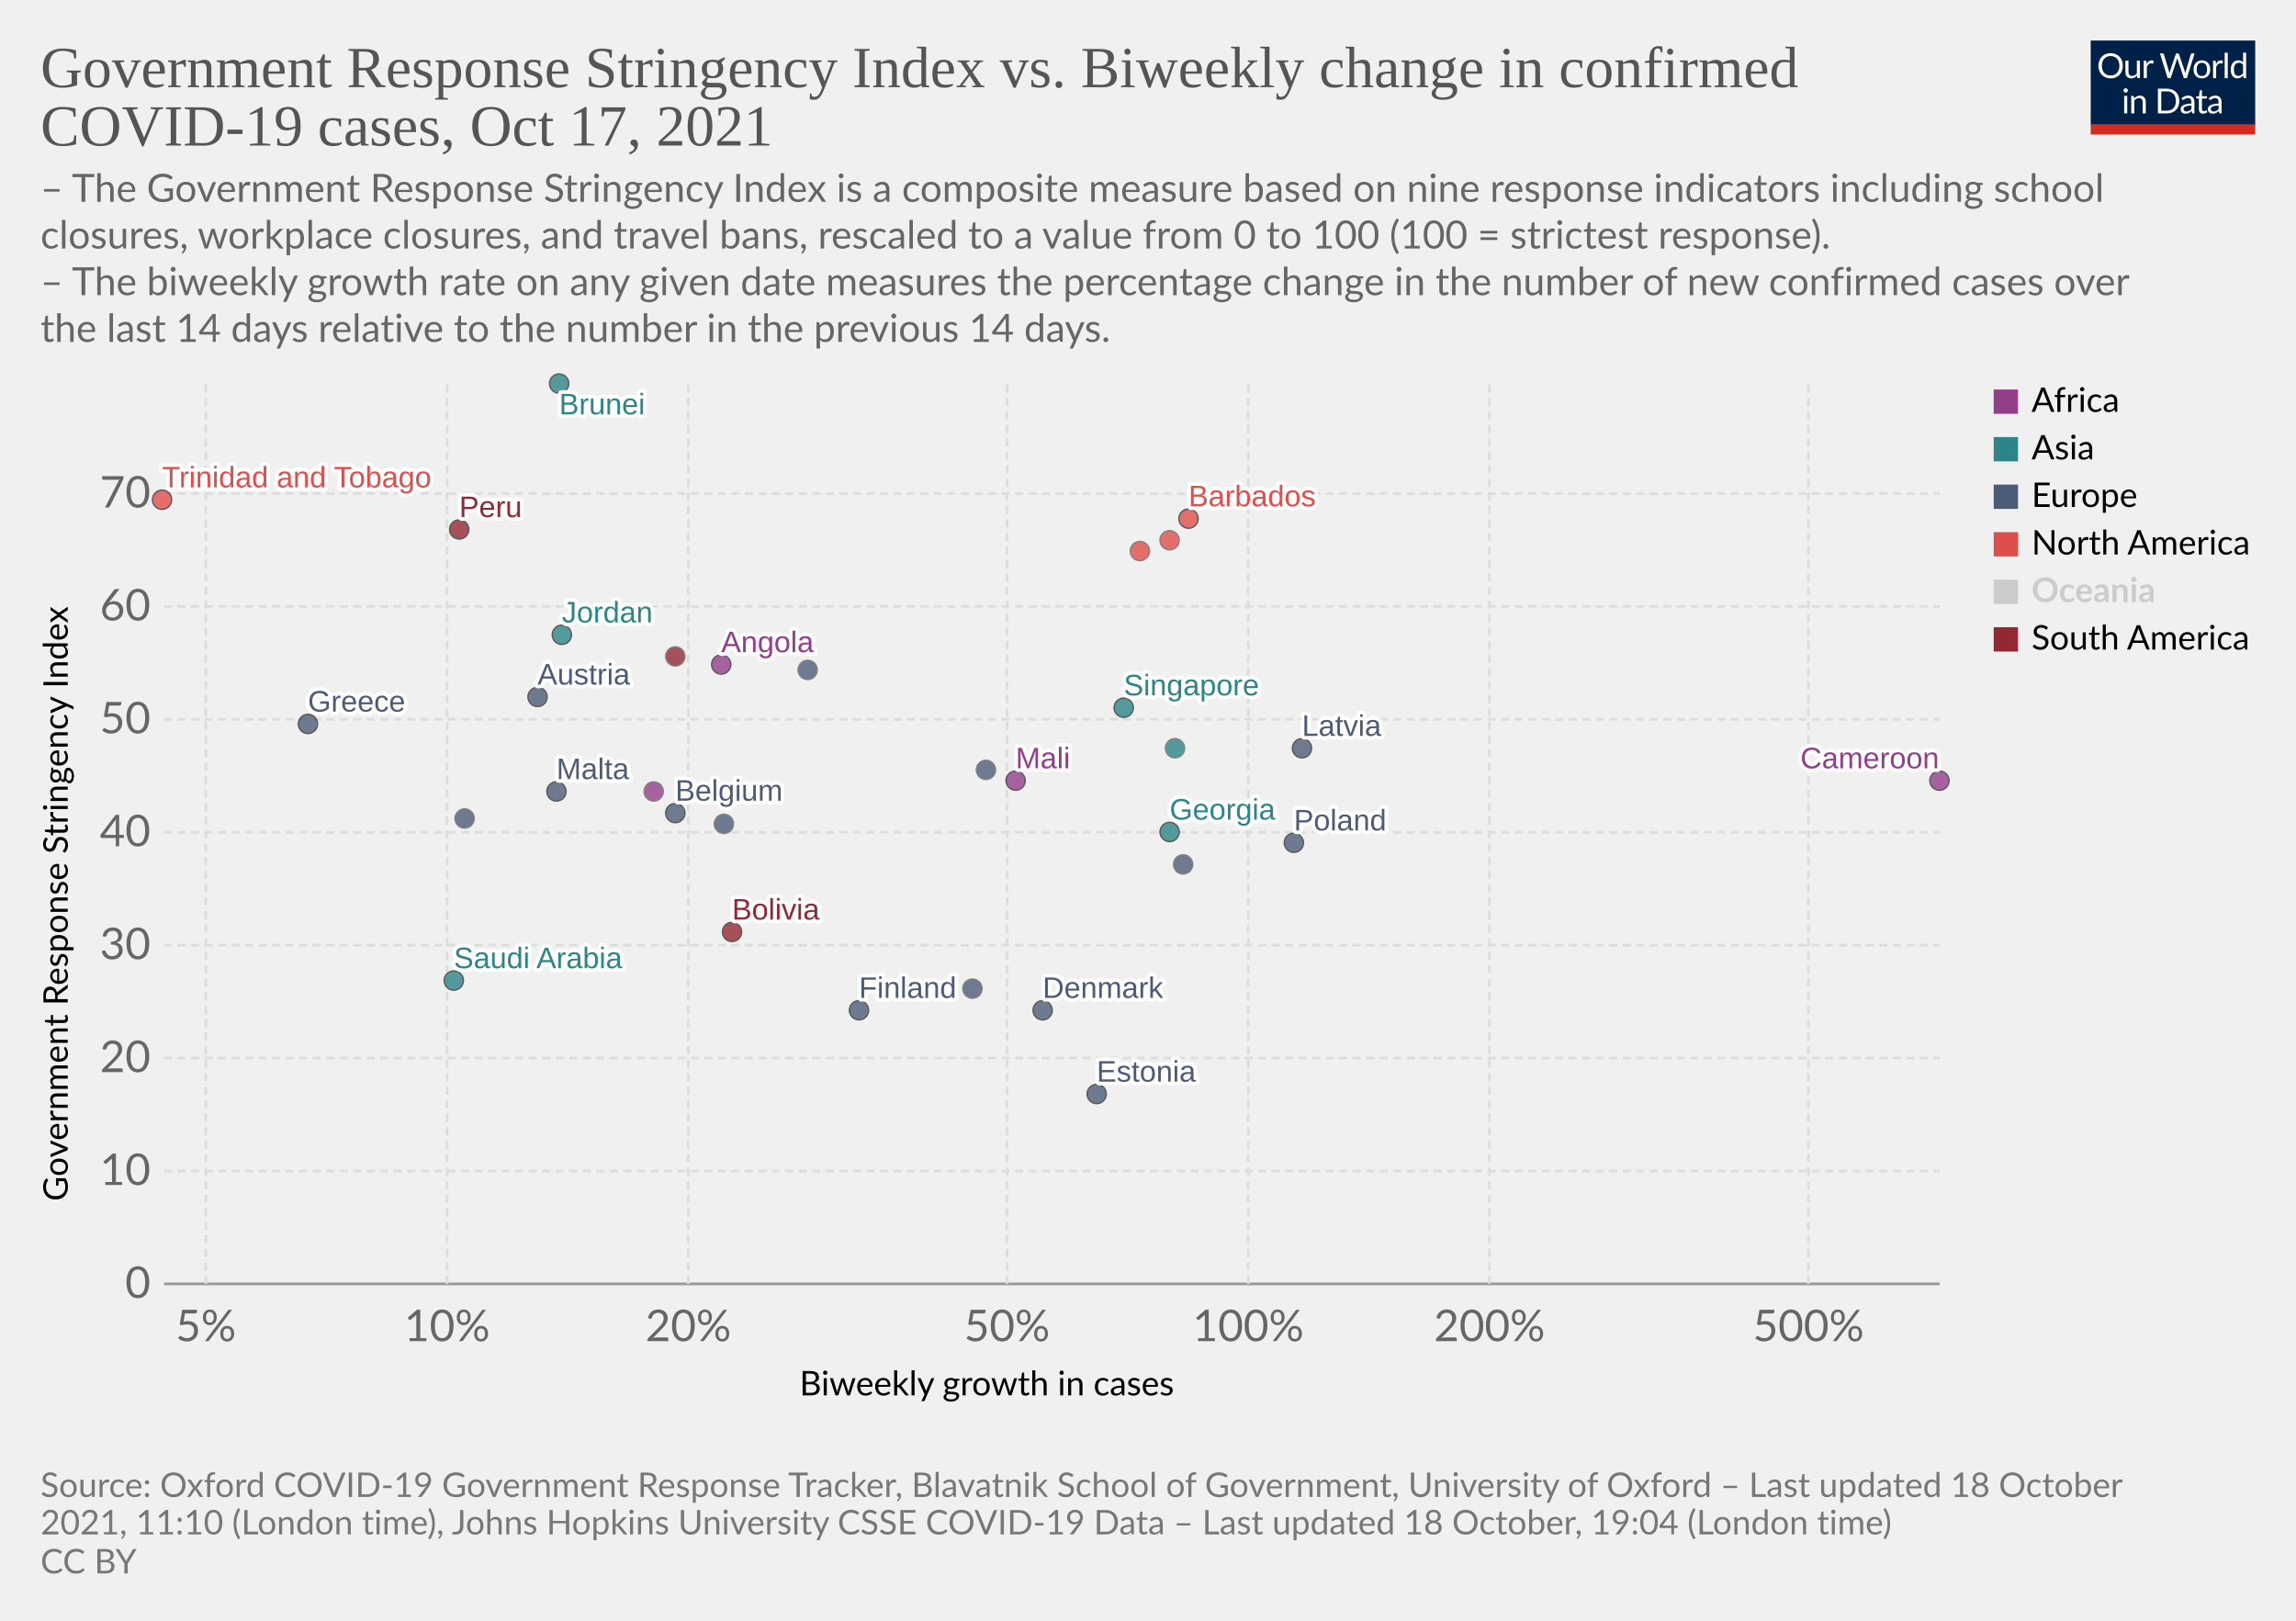
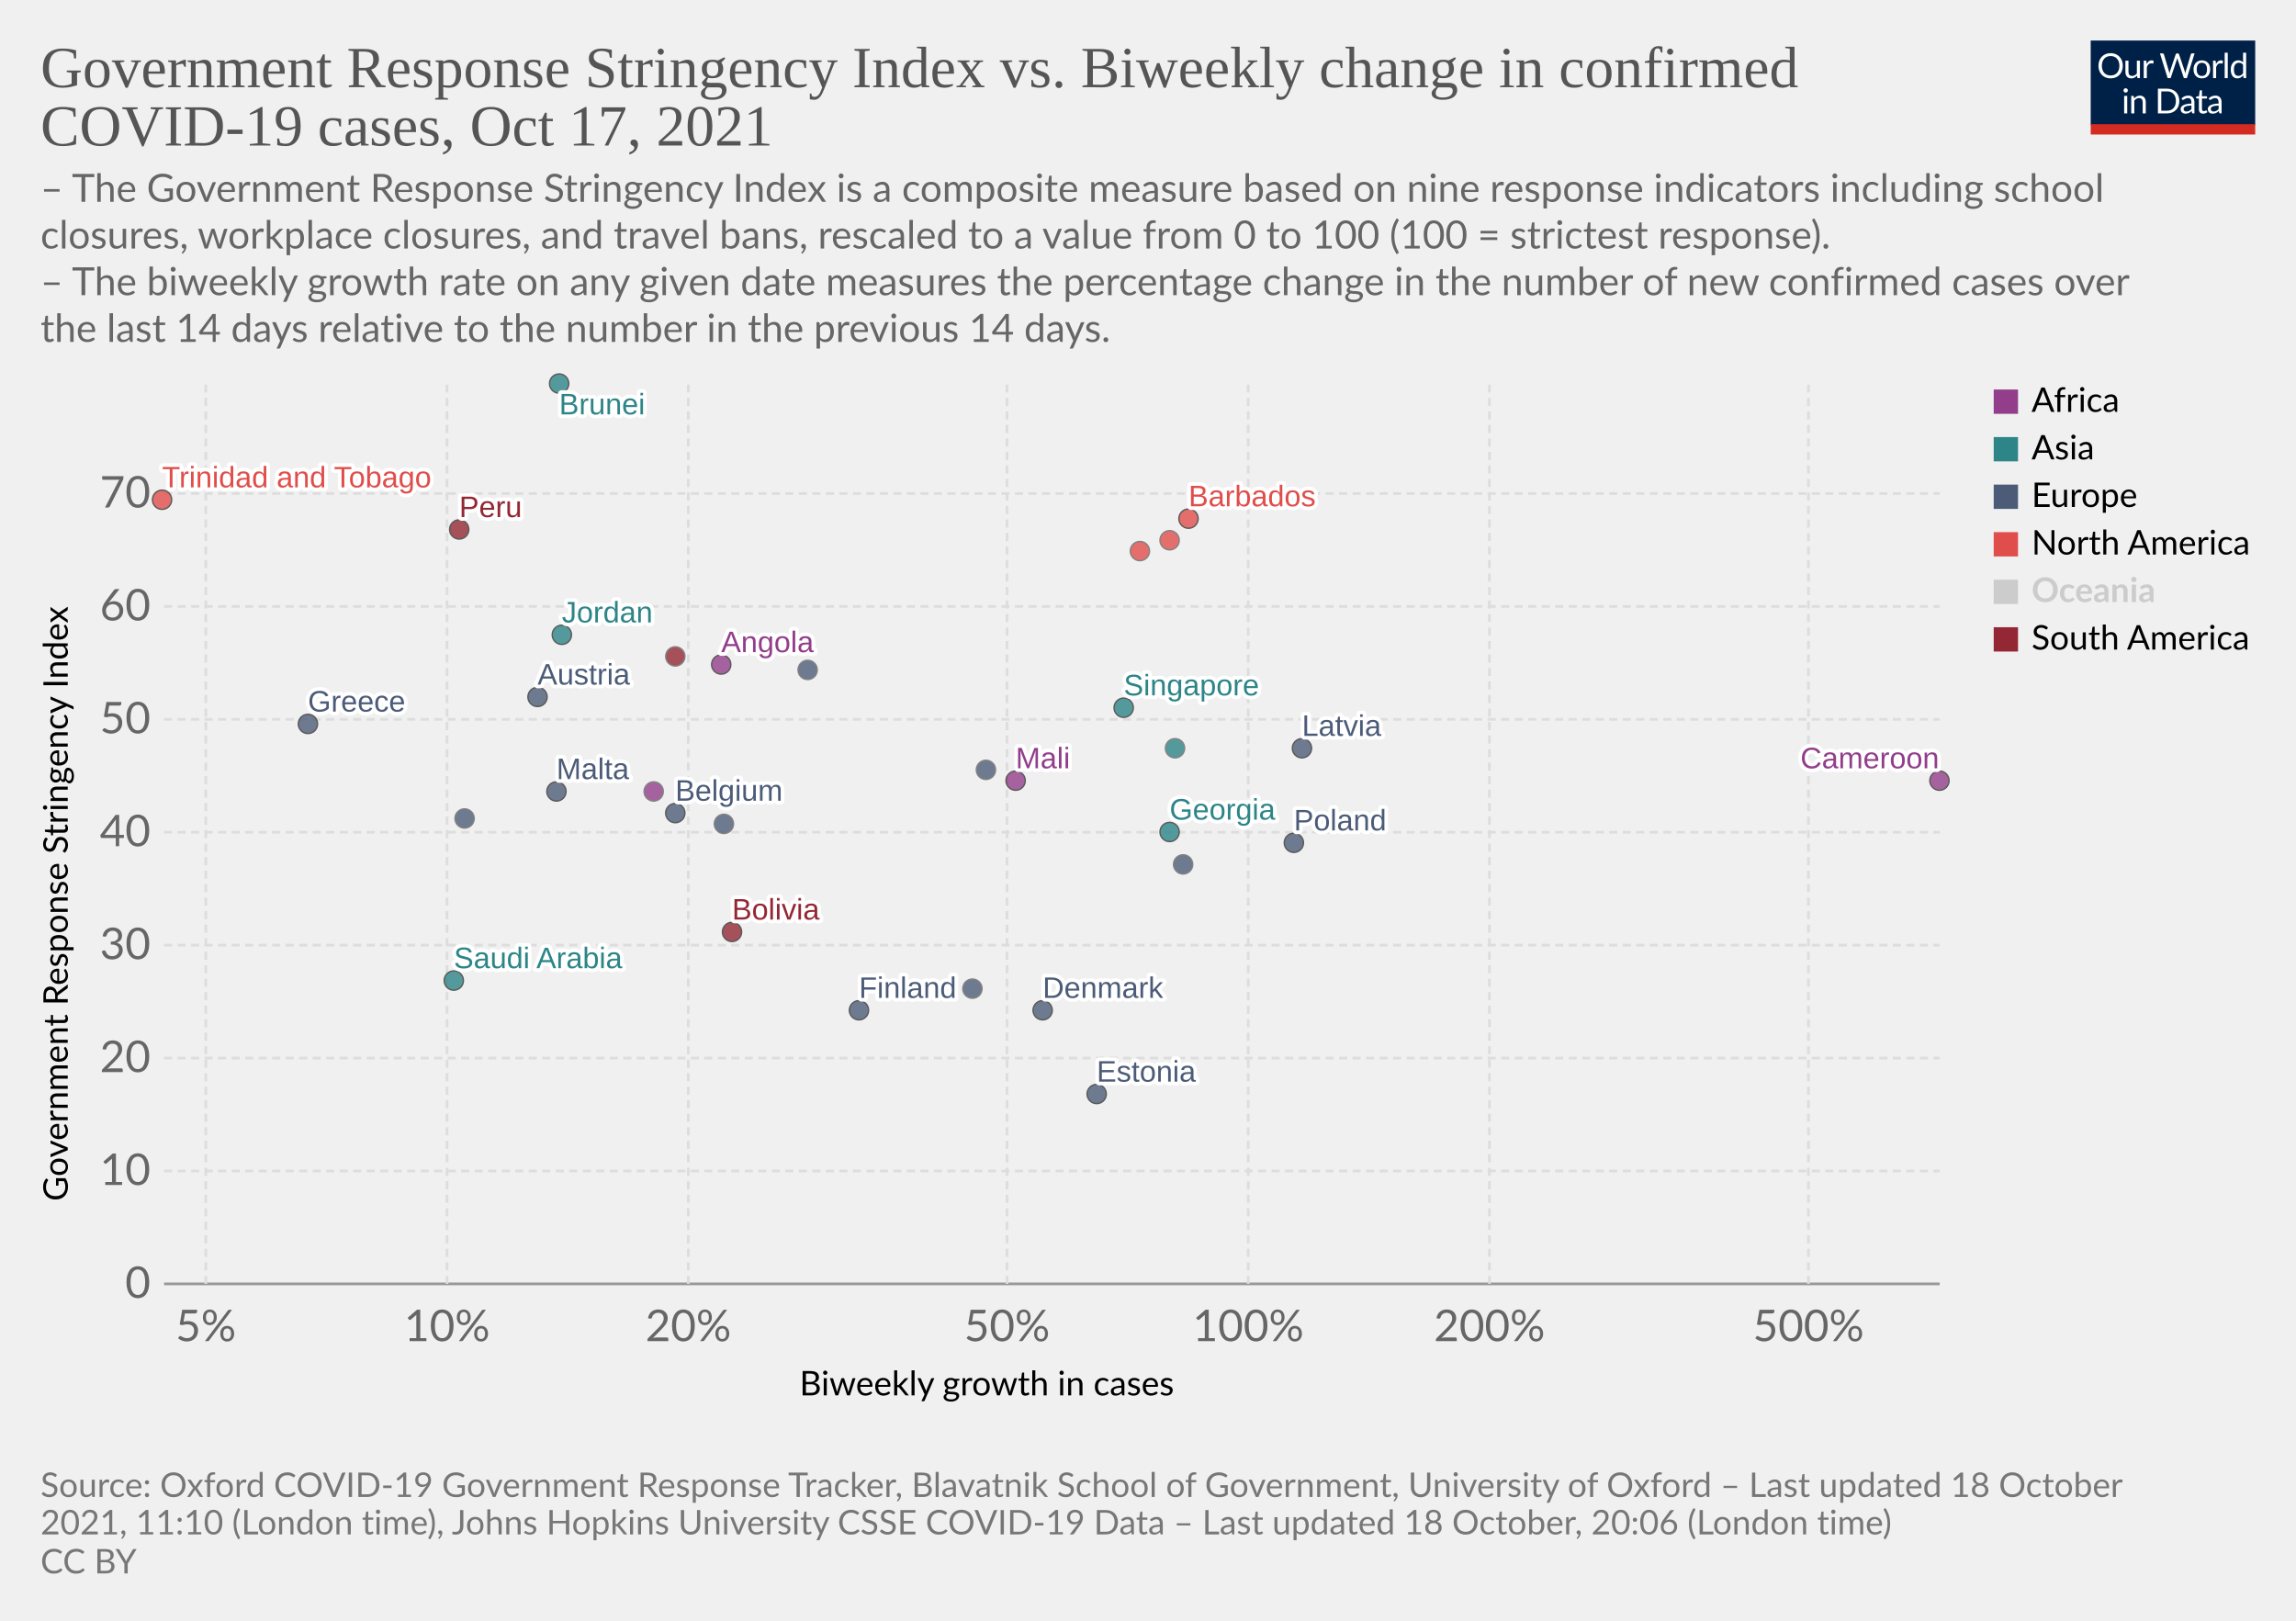
<svg xmlns="http://www.w3.org/2000/svg" version="1.1" style="background-color:#fff;-webkit-font-smoothing:antialiased" width="850" height="600" viewBox="0 0 850 600" font-family="Lato,'Helvetica Neue',Helvetica,Arial,sans-serif" font-size="18" text-rendering="geometricPrecision">
  <g class="HeaderView">
    <g transform="matrix(.29 0 0 .29 774 15)">
      <svg className="owidLog" width="210" height="120" viewBox="0 0 210 120" fill="none">
        <g clip-path="url(#clip0)">
          <path d="M0 0h210v107.89H0V0z" fill="#002147" />
          <path d="M40.98 32.25c0 2.36-.38 4.53-1.12 6.51a14.26 14.26 0 01-8.1 8.4c-1.9.78-4.02 1.17-6.34 1.17a16.6 16.6 0 01-6.33-1.17 14.31 14.31 0 01-8.08-8.4 18.29 18.29 0 01-1.12-6.51c0-2.36.38-4.53 1.12-6.5.75-1.97 1.8-3.67 3.17-5.1a14.32 14.32 0 014.9-3.34c1.92-.8 4.03-1.19 6.34-1.19 2.32 0 4.43.4 6.34 1.19 1.92.8 3.56 1.9 4.93 3.34a14.87 14.87 0 013.17 5.1 18.1 18.1 0 011.12 6.5zm-4.38 0c0-1.94-.26-3.68-.8-5.22a10.91 10.91 0 00-2.24-3.89 9.68 9.68 0 00-3.52-2.46 11.95 11.95 0 00-4.62-.86c-1.68 0-3.21.28-4.6.86a9.88 9.88 0 00-3.54 2.46 10.91 10.91 0 00-2.24 3.9c-.53 1.53-.8 3.27-.8 5.2 0 1.94.27 3.68.8 5.22a11.17 11.17 0 002.24 3.9 10.01 10.01 0 003.55 2.44c1.38.56 2.9.83 4.6.83s3.24-.27 4.61-.83a9.8 9.8 0 003.52-2.44 11.17 11.17 0 002.25-3.9c.53-1.54.8-3.28.8-5.21zm26.22-6.54V48H60.5c-.56 0-.9-.27-1.05-.81l-.31-2.4a12.45 12.45 0 01-3.26 2.6c-1.2.64-2.58.96-4.13.96-1.22 0-2.3-.2-3.24-.6a6.52 6.52 0 01-2.33-1.7 7.37 7.37 0 01-1.43-2.67c-.3-1.04-.46-2.2-.46-3.45V25.7h3.91v14.22c0 1.68.38 2.99 1.15 3.91.77.93 1.96 1.39 3.54 1.39 1.16 0 2.24-.27 3.23-.82a10.42 10.42 0 002.8-2.28V25.7h3.91zm8.61 4.47a9.94 9.94 0 012.6-3.56 5.64 5.64 0 013.76-1.3c.47 0 .92.05 1.34.15.44.1.83.27 1.17.49l-.3 2.92c-.09.37-.3.55-.66.55-.2 0-.5-.04-.9-.13a6.21 6.21 0 00-3.24.18 4.23 4.23 0 00-1.47.92c-.42.4-.81.9-1.17 1.5-.33.58-.64 1.26-.92 2.02V48H67.7V25.71h2.25c.42 0 .72.08.88.25.16.16.27.44.33.83l.26 3.39zm61.16-13.7L122.75 48h-3.82l-7.99-24.05a21.95 21.95 0 01-.42-1.58 38.36 38.36 0 01-.44 1.58L102.05 48h-3.83L88.4 16.47h3.54c.38 0 .7.1.95.29.26.2.43.43.5.73l6.52 21.9.28 1.28.29 1.46.3-1.46.38-1.27 7.41-21.91c.1-.25.26-.48.51-.69.27-.22.58-.33.95-.33h1.23c.38 0 .69.1.92.29a1.77 1.77 0 01.53.73l7.4 21.9a28.4 28.4 0 01.68 2.62 29.52 29.52 0 01.52-2.61l6.54-21.91a1.31 1.31 0 01.48-.7c.27-.21.58-.32.95-.32h3.32zm9.35 8.88c1.63 0 3.1.27 4.4.82a9.43 9.43 0 015.46 5.94c.5 1.4.74 2.98.74 4.73 0 1.76-.25 3.34-.74 4.75a9.43 9.43 0 01-5.46 5.92c-1.3.52-2.77.79-4.4.79-1.64 0-3.12-.27-4.44-.8a9.42 9.42 0 01-3.35-2.3c-.92-1-1.63-2.2-2.13-3.61-.49-1.41-.73-3-.73-4.75s.24-3.33.73-4.73c.5-1.43 1.2-2.64 2.13-3.63a9.4 9.4 0 013.35-2.31c1.32-.55 2.8-.82 4.44-.82zm0 19.89c2.2 0 3.84-.73 4.93-2.2 1.08-1.48 1.63-3.54 1.63-6.18 0-2.66-.55-4.72-1.63-6.2-1.09-1.49-2.73-2.23-4.93-2.23-1.12 0-2.09.2-2.93.57a5.71 5.71 0 00-2.06 1.65 7.5 7.5 0 00-1.24 2.67c-.26 1.04-.4 2.22-.4 3.54 0 2.64.55 4.7 1.64 6.18 1.1 1.47 2.76 2.2 4.99 2.2zm17.97-15.07a9.94 9.94 0 012.6-3.56 5.64 5.64 0 013.76-1.3c.47 0 .91.05 1.34.15.44.1.83.27 1.16.49l-.28 2.92c-.09.37-.31.55-.66.55-.2 0-.5-.04-.9-.13a6.2 6.2 0 00-3.24.18 4.23 4.23 0 00-1.47.92c-.43.4-.82.9-1.17 1.5a13.1 13.1 0 00-.92 2.02V48h-3.94V25.71h2.24c.43 0 .72.08.88.25.17.16.28.44.33.83l.27 3.39zm15.04-14.59V48h-3.92V15.6h3.92zm19.55 15.43a6.22 6.22 0 00-2.38-2.05 6.7 6.7 0 00-2.86-.6c-2.07 0-3.66.75-4.77 2.23-1.12 1.48-1.68 3.6-1.68 6.33 0 1.46.13 2.7.38 3.74a7.29 7.29 0 001.1 2.56 4.35 4.35 0 001.78 1.45c.7.3 1.5.46 2.4.46 1.29 0 2.41-.3 3.36-.88a9.6 9.6 0 002.67-2.49V31.02zm3.91-15.43V48h-2.33c-.56 0-.9-.27-1.06-.81l-.35-2.71a12.13 12.13 0 01-3.25 2.77 8.28 8.28 0 01-4.23 1.06 7.31 7.31 0 01-6.14-2.9c-.73-.96-1.3-2.15-1.69-3.57a18.35 18.35 0 01.07-9.48 11.29 11.29 0 011.89-3.7 8.7 8.7 0 017.06-3.34 7.96 7.96 0 016.12 2.62V15.59h3.91zM46.61 70.71V93H42.7V70.71h3.91zm.84-7c0 .39-.08.75-.24 1.09a2.81 2.81 0 01-1.52 1.47 2.67 2.67 0 01-2.16 0 2.9 2.9 0 01-1.45-1.47 2.67 2.67 0 010-2.16c.15-.35.35-.65.6-.9.25-.27.53-.47.85-.62a2.67 2.67 0 012.16 0c.35.15.65.35.9.62.27.25.47.55.62.9.16.34.24.7.24 1.08zm7.97 10.24c.49-.54 1-1.04 1.54-1.48a9.85 9.85 0 013.66-1.84 8.96 8.96 0 015.43.35c.94.4 1.72.97 2.33 1.71a7.36 7.36 0 011.43 2.67c.32 1.04.49 2.19.49 3.45V93h-3.94V78.81c0-1.69-.4-3-1.17-3.92-.76-.93-1.93-1.4-3.5-1.4a6.6 6.6 0 00-3.25.83c-1 .56-1.92 1.31-2.77 2.27V93h-3.94V70.71h2.35c.56 0 .9.28 1.04.82l.3 2.42zm57.7 3.3c0 2.36-.37 4.5-1.11 6.44a14.3 14.3 0 01-3.17 4.98 14.1 14.1 0 01-4.93 3.2c-1.9.76-4.02 1.13-6.33 1.13H85.8V61.47h11.77c2.31 0 4.42.39 6.33 1.15a13.8 13.8 0 018.1 8.18 17.75 17.75 0 011.12 6.45zm-4.37 0c0-1.94-.26-3.67-.8-5.2a10.94 10.94 0 00-2.23-3.87 9.57 9.57 0 00-3.53-2.42 12.23 12.23 0 00-4.61-.83h-7.5v24.62h7.5c1.7 0 3.24-.28 4.61-.84a9.7 9.7 0 003.53-2.4 10.94 10.94 0 002.24-3.87c.53-1.53.8-3.26.8-5.2zm19.8 5.72c-1.8.06-3.34.2-4.62.44-1.26.22-2.3.51-3.1.88-.8.36-1.37.8-1.74 1.3-.35.5-.53 1.05-.53 1.67 0 .58.1 1.1.3 1.52a3 3 0 00.76 1.05c.34.27.73.46 1.17.6a6.13 6.13 0 001.45.17 7.28 7.28 0 003.5-.81 11.95 11.95 0 002.82-2.2v-4.62zm-12.65-9.11a12.73 12.73 0 013.98-2.66c1.43-.59 3-.88 4.73-.88 1.25 0 2.36.2 3.33.61a6.81 6.81 0 013.94 4.38c.33 1.04.5 2.19.5 3.43V93h-1.74a1.8 1.8 0 01-.88-.18c-.2-.13-.36-.38-.48-.74l-.44-2.12-1.72 1.46a9.48 9.48 0 01-3.74 1.7c-.69.15-1.46.23-2.3.23-.87 0-1.69-.12-2.45-.35a5.34 5.34 0 01-3.34-2.93 6.64 6.64 0 01-.49-2.64c0-.88.25-1.72.73-2.53a6.33 6.33 0 012.35-2.17c1.09-.63 2.5-1.15 4.25-1.54 1.75-.41 3.89-.65 6.42-.7v-1.75c0-1.73-.37-3.03-1.12-3.91-.75-.9-1.84-1.34-3.28-1.34-.97 0-1.78.12-2.44.37-.64.23-1.2.5-1.7.81l-1.23.82c-.33.23-.67.35-1 .35-.27 0-.5-.07-.69-.2a2.1 2.1 0 01-.48-.53l-.7-1.25zm27.67 19.5c-1.76 0-3.12-.5-4.07-1.48-.94-.98-1.41-2.4-1.41-4.25V74h-2.68a.9.9 0 01-.6-.2c-.16-.14-.24-.36-.24-.66v-1.56l3.65-.46.9-6.89a.9.9 0 01.29-.52.88.88 0 01.62-.22H142v7.67h6.44V74H142v13.38c0 .94.22 1.63.68 2.09.45.45 1.04.68 1.76.68a3.21 3.21 0 001.85-.53l.55-.35c.16-.12.3-.18.41-.18.2 0 .4.13.55.38l1.15 1.87a7.45 7.45 0 01-2.44 1.5 8.53 8.53 0 01-2.95.52zm19.68-10.4c-1.8.07-3.34.21-4.62.45-1.26.22-2.3.51-3.1.88-.8.36-1.37.8-1.74 1.3-.35.5-.53 1.05-.53 1.67 0 .58.1 1.1.3 1.52a2.9 2.9 0 00.76 1.05c.34.27.73.46 1.17.6a6.13 6.13 0 001.45.17 7.3 7.3 0 003.5-.81 12.04 12.04 0 002.82-2.2v-4.62zm-12.65-9.1a12.72 12.72 0 013.99-2.66c1.42-.59 3-.88 4.72-.88 1.25 0 2.36.2 3.33.61a6.81 6.81 0 013.94 4.38c.33 1.04.5 2.19.5 3.43V93h-1.74a1.8 1.8 0 01-.88-.18c-.2-.13-.36-.38-.48-.74l-.44-2.12-1.72 1.46a9.48 9.48 0 01-3.74 1.7c-.69.15-1.46.23-2.3.23-.87 0-1.69-.12-2.45-.35a5.33 5.33 0 01-3.34-2.93 6.62 6.62 0 01-.49-2.64c0-.88.25-1.72.73-2.53a6.33 6.33 0 012.35-2.17c1.09-.63 2.5-1.15 4.25-1.54a31.2 31.2 0 016.42-.7v-1.75c0-1.73-.37-3.03-1.12-3.91-.75-.9-1.84-1.34-3.28-1.34-.97 0-1.78.12-2.44.37-.64.23-1.2.5-1.7.81l-1.22.82c-.34.23-.68.35-1.02.35-.26 0-.49-.07-.68-.2a1.88 1.88 0 01-.48-.53l-.7-1.25zM40.98 32.25c0 2.36-.38 4.53-1.12 6.51a14.26 14.26 0 01-8.1 8.4c-1.9.78-4.02 1.17-6.34 1.17a16.6 16.6 0 01-6.33-1.17 14.31 14.31 0 01-8.08-8.4 18.29 18.29 0 01-1.12-6.51c0-2.36.38-4.53 1.12-6.5.75-1.97 1.8-3.67 3.17-5.1a14.32 14.32 0 014.9-3.34c1.92-.8 4.03-1.19 6.34-1.19 2.32 0 4.43.4 6.34 1.19 1.92.8 3.56 1.9 4.93 3.34a14.87 14.87 0 013.17 5.1 18.1 18.1 0 011.12 6.5zm-4.38 0c0-1.94-.26-3.68-.8-5.22a10.91 10.91 0 00-2.24-3.89 9.68 9.68 0 00-3.52-2.46 11.95 11.95 0 00-4.62-.86c-1.68 0-3.21.28-4.6.86a9.88 9.88 0 00-3.54 2.46 10.91 10.91 0 00-2.24 3.9c-.53 1.53-.8 3.27-.8 5.2 0 1.94.27 3.68.8 5.22a11.17 11.17 0 002.24 3.9 10.01 10.01 0 003.55 2.44c1.38.56 2.9.83 4.6.83s3.24-.27 4.61-.83a9.8 9.8 0 003.52-2.44 11.17 11.17 0 002.25-3.9c.53-1.54.8-3.28.8-5.21zm26.22-6.54V48H60.5c-.56 0-.9-.27-1.05-.81l-.31-2.4a12.45 12.45 0 01-3.26 2.6c-1.2.64-2.58.96-4.13.96-1.22 0-2.3-.2-3.24-.6a6.52 6.52 0 01-2.33-1.7 7.37 7.37 0 01-1.43-2.67c-.3-1.04-.46-2.2-.46-3.45V25.7h3.91v14.22c0 1.68.38 2.99 1.15 3.91.77.93 1.96 1.39 3.54 1.39 1.16 0 2.24-.27 3.23-.82a10.42 10.42 0 002.8-2.28V25.7h3.91zm8.61 4.47a9.94 9.94 0 012.6-3.56 5.64 5.64 0 013.76-1.3c.47 0 .92.05 1.34.15.44.1.83.27 1.17.49l-.3 2.92c-.09.37-.3.55-.66.55-.2 0-.5-.04-.9-.13a6.21 6.21 0 00-3.24.18 4.23 4.23 0 00-1.47.92c-.42.4-.81.9-1.17 1.5-.33.58-.64 1.26-.92 2.02V48H67.7V25.71h2.25c.42 0 .72.08.88.25.16.16.27.44.33.83l.26 3.39zm61.16-13.7L122.75 48h-3.82l-7.99-24.05a21.95 21.95 0 01-.42-1.58 38.36 38.36 0 01-.44 1.58L102.05 48h-3.83L88.4 16.47h3.54c.38 0 .7.1.95.29.26.2.43.43.5.73l6.52 21.9.28 1.28.29 1.46.3-1.46.38-1.27 7.41-21.91c.1-.25.26-.48.51-.69.27-.22.58-.33.95-.33h1.23c.38 0 .69.1.92.29a1.77 1.77 0 01.53.73l7.4 21.9a28.4 28.4 0 01.68 2.62 29.52 29.52 0 01.52-2.61l6.54-21.91a1.31 1.31 0 01.48-.7c.27-.21.58-.32.95-.32h3.32zm9.35 8.88c1.63 0 3.1.27 4.4.82a9.43 9.43 0 015.46 5.94c.5 1.4.74 2.98.74 4.73 0 1.76-.25 3.34-.74 4.75a9.43 9.43 0 01-5.46 5.92c-1.3.52-2.77.79-4.4.79-1.64 0-3.12-.27-4.44-.8a9.42 9.42 0 01-3.35-2.3c-.92-1-1.63-2.2-2.13-3.61-.49-1.41-.73-3-.73-4.75s.24-3.33.73-4.73c.5-1.43 1.2-2.64 2.13-3.63a9.4 9.4 0 013.35-2.31c1.32-.55 2.8-.82 4.44-.82zm0 19.89c2.2 0 3.84-.73 4.93-2.2 1.08-1.48 1.63-3.54 1.63-6.18 0-2.66-.55-4.72-1.63-6.2-1.09-1.49-2.73-2.23-4.93-2.23-1.12 0-2.09.2-2.93.57a5.71 5.71 0 00-2.06 1.65 7.5 7.5 0 00-1.24 2.67c-.26 1.04-.4 2.22-.4 3.54 0 2.64.55 4.7 1.64 6.18 1.1 1.47 2.76 2.2 4.99 2.2zm17.97-15.07a9.94 9.94 0 012.6-3.56 5.64 5.64 0 013.76-1.3c.47 0 .91.05 1.34.15.44.1.83.27 1.16.49l-.28 2.92c-.09.37-.31.55-.66.55-.2 0-.5-.04-.9-.13a6.2 6.2 0 00-3.24.18 4.23 4.23 0 00-1.47.92c-.43.4-.82.9-1.17 1.5a13.1 13.1 0 00-.92 2.02V48h-3.94V25.71h2.24c.43 0 .72.08.88.25.17.16.28.44.33.83l.27 3.39zm15.04-14.59V48h-3.92V15.6h3.92zm19.55 15.43a6.22 6.22 0 00-2.38-2.05 6.7 6.7 0 00-2.86-.6c-2.07 0-3.66.75-4.77 2.23-1.12 1.48-1.68 3.6-1.68 6.33 0 1.46.13 2.7.38 3.74a7.29 7.29 0 001.1 2.56 4.35 4.35 0 001.78 1.45c.7.3 1.5.46 2.4.46 1.29 0 2.41-.3 3.36-.88a9.6 9.6 0 002.67-2.49V31.02zm3.91-15.43V48h-2.33c-.56 0-.9-.27-1.06-.81l-.35-2.71a12.13 12.13 0 01-3.25 2.77 8.28 8.28 0 01-4.23 1.06 7.31 7.31 0 01-6.14-2.9c-.73-.96-1.3-2.15-1.69-3.57a18.35 18.35 0 01.07-9.48 11.29 11.29 0 011.89-3.7 8.7 8.7 0 017.06-3.34 7.96 7.96 0 016.12 2.62V15.59h3.91zM46.61 70.71V93H42.7V70.71h3.91zm.84-7c0 .39-.08.75-.24 1.09a2.81 2.81 0 01-1.52 1.47 2.67 2.67 0 01-2.16 0 2.9 2.9 0 01-1.45-1.47 2.67 2.67 0 010-2.16c.15-.35.35-.65.6-.9.25-.27.53-.47.85-.62a2.67 2.67 0 012.16 0c.35.15.65.35.9.62.27.25.47.55.62.9.16.34.24.7.24 1.08zm7.97 10.24c.49-.54 1-1.04 1.54-1.48a9.85 9.85 0 013.66-1.84 8.96 8.96 0 015.43.35c.94.4 1.72.97 2.33 1.71a7.36 7.36 0 011.43 2.67c.32 1.04.49 2.19.49 3.45V93h-3.94V78.81c0-1.69-.4-3-1.17-3.92-.76-.93-1.93-1.4-3.5-1.4a6.6 6.6 0 00-3.25.83c-1 .56-1.92 1.31-2.77 2.27V93h-3.94V70.71h2.35c.56 0 .9.28 1.04.82l.3 2.42zm57.7 3.3c0 2.36-.37 4.5-1.11 6.44a14.3 14.3 0 01-3.17 4.98 14.1 14.1 0 01-4.93 3.2c-1.9.76-4.02 1.13-6.33 1.13H85.8V61.47h11.77c2.31 0 4.42.39 6.33 1.15a13.8 13.8 0 018.1 8.18 17.75 17.75 0 011.12 6.45zm-4.37 0c0-1.94-.26-3.67-.8-5.2a10.94 10.94 0 00-2.23-3.87 9.57 9.57 0 00-3.53-2.42 12.23 12.23 0 00-4.61-.83h-7.5v24.62h7.5c1.7 0 3.24-.28 4.61-.84a9.7 9.7 0 003.53-2.4 10.94 10.94 0 002.24-3.87c.53-1.53.8-3.26.8-5.2zm19.8 5.72c-1.8.06-3.34.2-4.62.44-1.26.22-2.3.51-3.1.88-.8.36-1.37.8-1.74 1.3-.35.5-.53 1.05-.53 1.67 0 .58.1 1.1.3 1.52a3 3 0 00.76 1.05c.34.27.73.46 1.17.6a6.13 6.13 0 001.45.17 7.28 7.28 0 003.5-.81 11.95 11.95 0 002.82-2.2v-4.62zm-12.65-9.11a12.73 12.73 0 013.98-2.66c1.43-.59 3-.88 4.73-.88 1.25 0 2.36.2 3.33.61a6.81 6.81 0 013.94 4.38c.33 1.04.5 2.19.5 3.43V93h-1.74a1.8 1.8 0 01-.88-.18c-.2-.13-.36-.38-.48-.74l-.44-2.12-1.72 1.46a9.48 9.48 0 01-3.74 1.7c-.69.15-1.46.23-2.3.23-.87 0-1.69-.12-2.45-.35a5.34 5.34 0 01-3.34-2.93 6.64 6.64 0 01-.49-2.64c0-.88.25-1.72.73-2.53a6.33 6.33 0 012.35-2.17c1.09-.63 2.5-1.15 4.25-1.54 1.75-.41 3.89-.65 6.42-.7v-1.75c0-1.73-.37-3.03-1.12-3.91-.75-.9-1.84-1.34-3.28-1.34-.97 0-1.78.12-2.44.37-.64.23-1.2.5-1.7.81l-1.23.82c-.33.23-.67.35-1 .35-.27 0-.5-.07-.69-.2a2.1 2.1 0 01-.48-.53l-.7-1.25zm27.67 19.5c-1.76 0-3.12-.5-4.07-1.48-.94-.98-1.41-2.4-1.41-4.25V74h-2.68a.9.9 0 01-.6-.2c-.16-.14-.24-.36-.24-.66v-1.56l3.65-.46.9-6.89a.9.9 0 01.29-.52.88.88 0 01.62-.22H142v7.67h6.44V74H142v13.38c0 .94.22 1.63.68 2.09.45.45 1.04.68 1.76.68a3.21 3.21 0 001.85-.53l.55-.35c.16-.12.3-.18.41-.18.2 0 .4.13.55.38l1.15 1.87a7.45 7.45 0 01-2.44 1.5 8.53 8.53 0 01-2.95.52zm19.68-10.4c-1.8.07-3.34.21-4.62.45-1.26.22-2.3.51-3.1.88-.8.36-1.37.8-1.74 1.3-.35.5-.53 1.05-.53 1.67 0 .58.1 1.1.3 1.52a2.9 2.9 0 00.76 1.05c.34.27.73.46 1.17.6a6.13 6.13 0 001.45.17 7.3 7.3 0 003.5-.81 12.04 12.04 0 002.82-2.2v-4.62zm-12.65-9.1a12.72 12.72 0 013.99-2.66c1.42-.59 3-.88 4.72-.88 1.25 0 2.36.2 3.33.61a6.81 6.81 0 013.94 4.38c.33 1.04.5 2.19.5 3.43V93h-1.74a1.8 1.8 0 01-.88-.18c-.2-.13-.36-.38-.48-.74l-.44-2.12-1.72 1.46a9.48 9.48 0 01-3.74 1.7c-.69.15-1.46.23-2.3.23-.87 0-1.69-.12-2.45-.35a5.33 5.33 0 01-3.34-2.93 6.62 6.62 0 01-.49-2.64c0-.88.25-1.72.73-2.53a6.33 6.33 0 012.35-2.17c1.09-.63 2.5-1.15 4.25-1.54a31.2 31.2 0 016.42-.7v-1.75c0-1.73-.37-3.03-1.12-3.91-.75-.9-1.84-1.34-3.28-1.34-.97 0-1.78.12-2.44.37-.64.23-1.2.5-1.7.81l-1.22.82c-.34.23-.68.35-1.02.35-.26 0-.49-.07-.68-.2a1.88 1.88 0 01-.48-.53l-.7-1.25zM40.98 32.25c0 2.36-.38 4.53-1.12 6.51a14.26 14.26 0 01-8.1 8.4c-1.9.78-4.02 1.17-6.34 1.17a16.6 16.6 0 01-6.33-1.17 14.31 14.31 0 01-8.08-8.4 18.29 18.29 0 01-1.12-6.51c0-2.36.38-4.53 1.12-6.5.75-1.97 1.8-3.67 3.17-5.1a14.32 14.32 0 014.9-3.34c1.92-.8 4.03-1.19 6.34-1.19 2.32 0 4.43.4 6.34 1.19 1.92.8 3.56 1.9 4.93 3.34a14.87 14.87 0 013.17 5.1 18.1 18.1 0 011.12 6.5zm-4.38 0c0-1.94-.26-3.68-.8-5.22a10.91 10.91 0 00-2.24-3.89 9.68 9.68 0 00-3.52-2.46 11.95 11.95 0 00-4.62-.86c-1.68 0-3.21.28-4.6.86a9.88 9.88 0 00-3.54 2.46 10.91 10.91 0 00-2.24 3.9c-.53 1.53-.8 3.27-.8 5.2 0 1.94.27 3.68.8 5.22a11.17 11.17 0 002.24 3.9 10.01 10.01 0 003.55 2.44c1.38.56 2.9.83 4.6.83s3.24-.27 4.61-.83a9.8 9.8 0 003.52-2.44 11.17 11.17 0 002.25-3.9c.53-1.54.8-3.28.8-5.21zm26.22-6.54V48H60.5c-.56 0-.9-.27-1.05-.81l-.31-2.4a12.45 12.45 0 01-3.26 2.6c-1.2.64-2.58.96-4.13.96-1.22 0-2.3-.2-3.24-.6a6.52 6.52 0 01-2.33-1.7 7.37 7.37 0 01-1.43-2.67c-.3-1.04-.46-2.2-.46-3.45V25.7h3.91v14.22c0 1.68.38 2.99 1.15 3.91.77.93 1.96 1.39 3.54 1.39 1.16 0 2.24-.27 3.23-.82a10.42 10.42 0 002.8-2.28V25.7h3.91zm8.61 4.47a9.94 9.94 0 012.6-3.56 5.64 5.64 0 013.76-1.3c.47 0 .92.05 1.34.15.44.1.83.27 1.17.49l-.3 2.92c-.09.37-.3.55-.66.55-.2 0-.5-.04-.9-.13a6.21 6.21 0 00-3.24.18 4.23 4.23 0 00-1.47.92c-.42.4-.81.9-1.17 1.5-.33.58-.64 1.26-.92 2.02V48H67.7V25.71h2.25c.42 0 .72.08.88.25.16.16.27.44.33.83l.26 3.39zm61.16-13.7L122.75 48h-3.82l-7.99-24.05a21.95 21.95 0 01-.42-1.58 38.36 38.36 0 01-.44 1.58L102.05 48h-3.83L88.4 16.47h3.54c.38 0 .7.1.95.29.26.2.43.43.5.73l6.52 21.9.28 1.28.29 1.46.3-1.46.38-1.27 7.41-21.91c.1-.25.26-.48.51-.69.27-.22.58-.33.95-.33h1.23c.38 0 .69.1.92.29a1.77 1.77 0 01.53.73l7.4 21.9a28.4 28.4 0 01.68 2.62 29.52 29.52 0 01.52-2.61l6.54-21.91a1.31 1.31 0 01.48-.7c.27-.21.58-.32.95-.32h3.32zm9.35 8.88c1.63 0 3.1.27 4.4.82a9.43 9.43 0 015.46 5.94c.5 1.4.74 2.98.74 4.73 0 1.76-.25 3.34-.74 4.75a9.43 9.43 0 01-5.46 5.92c-1.3.52-2.77.79-4.4.79-1.64 0-3.12-.27-4.44-.8a9.42 9.42 0 01-3.35-2.3c-.92-1-1.63-2.2-2.13-3.61-.49-1.41-.73-3-.73-4.75s.24-3.33.73-4.73c.5-1.43 1.2-2.64 2.13-3.63a9.4 9.4 0 013.35-2.31c1.32-.55 2.8-.82 4.44-.82zm0 19.89c2.2 0 3.84-.73 4.93-2.2 1.08-1.48 1.63-3.54 1.63-6.18 0-2.66-.55-4.72-1.63-6.2-1.09-1.49-2.73-2.23-4.93-2.23-1.12 0-2.09.2-2.93.57a5.71 5.71 0 00-2.06 1.65 7.5 7.5 0 00-1.24 2.67c-.26 1.04-.4 2.22-.4 3.54 0 2.64.55 4.7 1.64 6.18 1.1 1.47 2.76 2.2 4.99 2.2zm17.97-15.07a9.94 9.94 0 012.6-3.56 5.64 5.64 0 013.76-1.3c.47 0 .91.05 1.34.15.44.1.83.27 1.16.49l-.28 2.92c-.09.37-.31.55-.66.55-.2 0-.5-.04-.9-.13a6.2 6.2 0 00-3.24.18 4.23 4.23 0 00-1.47.92c-.43.4-.82.9-1.17 1.5a13.1 13.1 0 00-.92 2.02V48h-3.94V25.71h2.24c.43 0 .72.08.88.25.17.16.28.44.33.83l.27 3.39zm15.04-14.59V48h-3.92V15.6h3.92zm19.55 15.43a6.22 6.22 0 00-2.38-2.05 6.7 6.7 0 00-2.86-.6c-2.07 0-3.66.75-4.77 2.23-1.12 1.48-1.68 3.6-1.68 6.33 0 1.46.13 2.7.38 3.74a7.29 7.29 0 001.1 2.56 4.35 4.35 0 001.78 1.45c.7.3 1.5.46 2.4.46 1.29 0 2.41-.3 3.36-.88a9.6 9.6 0 002.67-2.49V31.02zm3.91-15.43V48h-2.33c-.56 0-.9-.27-1.06-.81l-.35-2.71a12.13 12.13 0 01-3.25 2.77 8.28 8.28 0 01-4.23 1.06 7.31 7.31 0 01-6.14-2.9c-.73-.96-1.3-2.15-1.69-3.57a18.35 18.35 0 01.07-9.48 11.29 11.29 0 011.89-3.7 8.7 8.7 0 017.06-3.34 7.96 7.96 0 016.12 2.62V15.59h3.91zM46.61 70.71V93H42.7V70.71h3.91zm.84-7c0 .39-.08.75-.24 1.09a2.81 2.81 0 01-1.52 1.47 2.67 2.67 0 01-2.16 0 2.9 2.9 0 01-1.45-1.47 2.67 2.67 0 010-2.16c.15-.35.35-.65.6-.9.25-.27.53-.47.85-.62a2.67 2.67 0 012.16 0c.35.15.65.35.9.62.27.25.47.55.62.9.16.34.24.7.24 1.08zm7.97 10.24c.49-.54 1-1.04 1.54-1.48a9.85 9.85 0 013.66-1.84 8.96 8.96 0 015.43.35c.94.4 1.72.97 2.33 1.71a7.36 7.36 0 011.43 2.67c.32 1.04.49 2.19.49 3.45V93h-3.94V78.81c0-1.69-.4-3-1.17-3.92-.76-.93-1.93-1.4-3.5-1.4a6.6 6.6 0 00-3.25.83c-1 .56-1.92 1.31-2.77 2.27V93h-3.94V70.71h2.35c.56 0 .9.28 1.04.82l.3 2.42zm57.7 3.3c0 2.36-.37 4.5-1.11 6.44a14.3 14.3 0 01-3.17 4.98 14.1 14.1 0 01-4.93 3.2c-1.9.76-4.02 1.13-6.33 1.13H85.8V61.47h11.77c2.31 0 4.42.39 6.33 1.15a13.8 13.8 0 018.1 8.18 17.75 17.75 0 011.12 6.45zm-4.37 0c0-1.94-.26-3.67-.8-5.2a10.94 10.94 0 00-2.23-3.87 9.57 9.57 0 00-3.53-2.42 12.23 12.23 0 00-4.61-.83h-7.5v24.62h7.5c1.7 0 3.24-.28 4.61-.84a9.7 9.7 0 003.53-2.4 10.94 10.94 0 002.24-3.87c.53-1.53.8-3.26.8-5.2zm19.8 5.72c-1.8.06-3.34.2-4.62.44-1.26.22-2.3.51-3.1.88-.8.36-1.37.8-1.74 1.3-.35.5-.53 1.05-.53 1.67 0 .58.1 1.1.3 1.52a3 3 0 00.76 1.05c.34.27.73.46 1.17.6a6.13 6.13 0 001.45.17 7.28 7.28 0 003.5-.81 11.95 11.95 0 002.82-2.2v-4.62zm-12.65-9.11a12.73 12.73 0 013.98-2.66c1.43-.59 3-.88 4.73-.88 1.25 0 2.36.2 3.33.61a6.81 6.81 0 013.94 4.38c.33 1.04.5 2.19.5 3.43V93h-1.74a1.8 1.8 0 01-.88-.18c-.2-.13-.36-.38-.48-.74l-.44-2.12-1.72 1.46a9.48 9.48 0 01-3.74 1.7c-.69.15-1.46.23-2.3.23-.87 0-1.69-.12-2.45-.35a5.34 5.34 0 01-3.34-2.93 6.64 6.64 0 01-.49-2.64c0-.88.25-1.72.73-2.53a6.33 6.33 0 012.35-2.17c1.09-.63 2.5-1.15 4.25-1.54 1.75-.41 3.89-.65 6.42-.7v-1.75c0-1.73-.37-3.03-1.12-3.91-.75-.9-1.84-1.34-3.28-1.34-.97 0-1.78.12-2.44.37-.64.23-1.2.5-1.7.81l-1.23.82c-.33.23-.67.35-1 .35-.27 0-.5-.07-.69-.2a2.1 2.1 0 01-.48-.53l-.7-1.25zm27.67 19.5c-1.76 0-3.12-.5-4.07-1.48-.94-.98-1.41-2.4-1.41-4.25V74h-2.68a.9.9 0 01-.6-.2c-.16-.14-.24-.36-.24-.66v-1.56l3.65-.46.9-6.89a.9.9 0 01.29-.52.88.88 0 01.62-.22H142v7.67h6.44V74H142v13.38c0 .94.22 1.63.68 2.09.45.45 1.04.68 1.76.68a3.21 3.21 0 001.85-.53l.55-.35c.16-.12.3-.18.41-.18.2 0 .4.13.55.38l1.15 1.87a7.45 7.45 0 01-2.44 1.5 8.53 8.53 0 01-2.95.52zm19.68-10.4c-1.8.07-3.34.21-4.62.45-1.26.22-2.3.51-3.1.88-.8.36-1.37.8-1.74 1.3-.35.5-.53 1.05-.53 1.67 0 .58.1 1.1.3 1.52a2.9 2.9 0 00.76 1.05c.34.27.73.46 1.17.6a6.13 6.13 0 001.45.17 7.3 7.3 0 003.5-.81 12.04 12.04 0 002.82-2.2v-4.62zm-12.65-9.1a12.72 12.72 0 013.99-2.66c1.42-.59 3-.88 4.72-.88 1.25 0 2.36.2 3.33.61a6.81 6.81 0 013.94 4.38c.33 1.04.5 2.19.5 3.43V93h-1.74a1.8 1.8 0 01-.88-.18c-.2-.13-.36-.38-.48-.74l-.44-2.12-1.72 1.46a9.48 9.48 0 01-3.74 1.7c-.69.15-1.46.23-2.3.23-.87 0-1.69-.12-2.45-.35a5.33 5.33 0 01-3.34-2.93 6.62 6.62 0 01-.49-2.64c0-.88.25-1.72.73-2.53a6.33 6.33 0 012.35-2.17c1.09-.63 2.5-1.15 4.25-1.54a31.2 31.2 0 016.42-.7v-1.75c0-1.73-.37-3.03-1.12-3.91-.75-.9-1.84-1.34-3.28-1.34-.97 0-1.78.12-2.44.37-.64.23-1.2.5-1.7.81l-1.22.82c-.34.23-.68.35-1.02.35-.26 0-.49-.07-.68-.2a1.88 1.88 0 01-.48-.53l-.7-1.25z" fill="#fff" />
          <path fill="#D42B21" d="M0 106.79h210V120H0z" />
        </g>
        <defs>
          <clipPath id="clip0">
            <path fill="#fff" d="M0 0h210v120H0z" />
          </clipPath>
        </defs>
      </svg>
    </g>
    <a href="https://ourworldindata.org/grapher/government-response-stringency-index-vs-biweekly-change-in-confirmed-covid-19-cases" target="_blank" rel="noopener" font-family="&quot;Playfair Display&quot;,Georgia,&quot;Times New Roman&quot;,serif">
      <text font-size="21.6" x="15" y="32.3" fill="#555">
        <tspan x="15" y="32.28">Government Response Stringency Index vs. Biweekly change in confirmed</tspan>
        <tspan x="15" y="53.88">COVID-19 cases, Oct 17, 2021</tspan>
      </text>
    </a>
    <text font-size="14.4" x="15" y="74.7" fill="#666">
      <tspan x="15" y="74.72">– The Government Response Stringency Index is a composite measure based on nine response indicators including school</tspan>
      <tspan x="15" y="92">closures, workplace closures, and travel bans, rescaled to a value from 0 to 100 (100 = strictest response).</tspan>
      <tspan x="15" y="109.28"> – The biweekly growth rate on any given date measures the percentage change in the number of new confirmed cases over</tspan>
      <tspan x="15" y="126.56">the last 14 days relative to the number in the previous 14 days.</tspan>
    </text>
  </g>
  <g class="ScatterPlot">
    <g class="DualAxisView">
      <g class="HorizontalAxis">
        <text font-size="12.6" x="296" y="516.6">
          <tspan x="295.99" y="516.58">Biweekly growth in cases</tspan>
        </text>
        <text x="165.5" y="496.5" fill="#666" text-anchor="middle" font-size="16.2">10%</text>
        <text x="462.1" y="496.5" fill="#666" text-anchor="middle" font-size="16.2">100%</text>
        <text x="76.2" y="496.5" fill="#666" text-anchor="middle" font-size="16.2">5%</text>
        <text x="254.8" y="496.5" fill="#666" text-anchor="middle" font-size="16.2">20%</text>
        <text x="372.8" y="496.5" fill="#666" text-anchor="middle" font-size="16.2">50%</text>
        <text x="551.4" y="496.5" fill="#666" text-anchor="middle" font-size="16.2">200%</text>
        <text x="669.5" y="496.5" fill="#666" text-anchor="middle" font-size="16.2">500%</text>
      </g>
      <g class="VerticalAxis">
        <text font-size="12.6" x="-444.7" y="25.1" transform="rotate(-90)">
          <tspan x="-444.65" y="25.08">Government Response Stringency Index</tspan>
        </text>
        <text x="55.74" y="475.3" dy=".32em" text-anchor="end" fill="#666" font-size="16.2">0</text>
        <text x="55.74" y="433.5" dy=".32em" text-anchor="end" fill="#666" font-size="16.2">10</text>
        <text x="55.74" y="391.7" dy=".32em" text-anchor="end" fill="#666" font-size="16.2">20</text>
        <text x="55.74" y="349.9" dy=".32em" text-anchor="end" fill="#666" font-size="16.2">30</text>
        <text x="55.74" y="308.1" dy=".32em" text-anchor="end" fill="#666" font-size="16.2">40</text>
        <text x="55.74" y="266.3" dy=".32em" text-anchor="end" fill="#666" font-size="16.2">50</text>
        <text x="55.74" y="224.5" dy=".32em" text-anchor="end" fill="#666" font-size="16.2">60</text>
        <text x="55.74" y="182.7" dy=".32em" text-anchor="end" fill="#666" font-size="16.2">70</text>
      </g>
      <g class="AxisGridLines horizontalLines">
        <path stroke="#999" d="M60.74 475.3h657.35" />
        <path stroke="#ddd" stroke-dasharray="3,2" d="M60.74 433.5h657.35M60.74 391.7h657.35M60.74 349.9h657.35M60.74 308.1h657.35M60.74 266.3h657.35M60.74 224.5h657.35M60.74 182.7h657.35" />
      </g>
      <g class="AxisGridLines verticalLines" stroke="#ddd" stroke-dasharray="3,2">
        <path d="M76.2 475.3V142.4M165.5 475.3V142.4M254.8 475.3V142.4M372.8 475.3V142.4M462.1 475.3V142.4M551.4 475.3V142.4M669.5 475.3V142.4" />
      </g>
    </g>
    <g class="PointsWithLabels clickable" clip-path="url(#a)" font-family="Arial, sans-serif">
      <path fill="rgba(255,255,255,0)" d="M60.74 142.4h657.35v332.9H60.74z" />
      <defs>
        <clipPath id="a">
          <path d="M50.74 132.4h677.35v352.9H50.74z" />
        </clipPath>
      </defs>
      <g class="key-Angola">
        <circle cx="267" cy="246" r="3.57" fill="#923E8B" opacity=".8" stroke="#333" stroke-width=".5" />
      </g>
      <g class="key-Austria">
        <circle cx="199" cy="258" r="3.57" fill="#4C5C78" opacity=".8" stroke="#333" stroke-width=".5" />
      </g>
      <g class="key-Barbados">
        <circle cx="440" cy="192" r="3.57" fill="#E04E4B" opacity=".8" stroke="#333" stroke-width=".5" />
      </g>
      <g class="key-Belgium">
        <circle cx="250" cy="301" r="3.57" fill="#4C5C78" opacity=".8" stroke="#333" stroke-width=".5" />
      </g>
      <g class="key-Bolivia">
        <circle cx="271" cy="345" r="3.57" fill="#932834" opacity=".8" stroke="#333" stroke-width=".5" />
      </g>
      <g class="key-Brunei">
        <circle cx="207" cy="142" r="3.57" fill="#2D8587" opacity=".8" stroke="#333" stroke-width=".5" />
      </g>
      <g class="key-Cameroon">
        <circle cx="718" cy="289" r="3.57" fill="#923E8B" opacity=".8" stroke="#333" stroke-width=".5" />
      </g>
      <g class="key-Cyprus">
        <circle cx="268" cy="305" r="3.57" fill="#4C5C78" opacity=".8" stroke="#666" stroke-width=".5" />
      </g>
      <g class="key-Denmark">
        <circle cx="386" cy="374" r="3.57" fill="#4C5C78" opacity=".8" stroke="#333" stroke-width=".5" />
      </g>
      <g class="key-Dominican-Republic">
        <circle cx="433" cy="200" r="3.57" fill="#E04E4B" opacity=".8" stroke="#666" stroke-width=".5" />
      </g>
      <g class="key-Egypt">
        <circle cx="242" cy="293" r="3.57" fill="#923E8B" opacity=".8" stroke="#666" stroke-width=".5" />
      </g>
      <g class="key-Estonia">
        <circle cx="406" cy="405" r="3.57" fill="#4C5C78" opacity=".8" stroke="#333" stroke-width=".5" />
      </g>
      <g class="key-Finland">
        <circle cx="318" cy="374" r="3.57" fill="#4C5C78" opacity=".8" stroke="#333" stroke-width=".5" />
      </g>
      <g class="key-Georgia">
        <circle cx="433" cy="308" r="3.57" fill="#2D8587" opacity=".8" stroke="#333" stroke-width=".5" />
      </g>
      <g class="key-Greece">
        <circle cx="114" cy="268" r="3.57" fill="#4C5C78" opacity=".8" stroke="#333" stroke-width=".5" />
      </g>
      <g class="key-Haiti">
        <circle cx="422" cy="204" r="3.57" fill="#E04E4B" opacity=".8" stroke="#666" stroke-width=".5" />
      </g>
      <g class="key-Jordan">
        <circle cx="208" cy="235" r="3.57" fill="#2D8587" opacity=".8" stroke="#333" stroke-width=".5" />
      </g>
      <g class="key-Latvia">
        <circle cx="482" cy="277" r="3.57" fill="#4C5C78" opacity=".8" stroke="#333" stroke-width=".5" />
      </g>
      <g class="key-Lithuania">
        <circle cx="360" cy="366" r="3.57" fill="#4C5C78" opacity=".8" stroke="#666" stroke-width=".5" />
      </g>
      <g class="key-Mali">
        <circle cx="376" cy="289" r="3.57" fill="#923E8B" opacity=".8" stroke="#333" stroke-width=".5" />
      </g>
      <g class="key-Malta">
        <circle cx="206" cy="293" r="3.57" fill="#4C5C78" opacity=".8" stroke="#333" stroke-width=".5" />
      </g>
      <g class="key-Monaco">
        <circle cx="438" cy="320" r="3.57" fill="#4C5C78" opacity=".8" stroke="#666" stroke-width=".5" />
      </g>
      <g class="key-Netherlands">
        <circle cx="365" cy="285" r="3.57" fill="#4C5C78" opacity=".8" stroke="#666" stroke-width=".5" />
      </g>
      <g class="key-Palestine">
        <circle cx="435" cy="277" r="3.57" fill="#2D8587" opacity=".8" stroke="#666" stroke-width=".5" />
      </g>
      <g class="key-Peru">
        <circle cx="170" cy="196" r="3.57" fill="#932834" opacity=".8" stroke="#333" stroke-width=".5" />
      </g>
      <g class="key-Poland">
        <circle cx="479" cy="312" r="3.57" fill="#4C5C78" opacity=".8" stroke="#333" stroke-width=".5" />
      </g>
      <g class="key-Russia">
        <circle cx="299" cy="248" r="3.57" fill="#4C5C78" opacity=".8" stroke="#666" stroke-width=".5" />
      </g>
      <g class="key-Saudi-Arabia">
        <circle cx="168" cy="363" r="3.57" fill="#2D8587" opacity=".8" stroke="#333" stroke-width=".5" />
      </g>
      <g class="key-Singapore">
        <circle cx="416" cy="262" r="3.57" fill="#2D8587" opacity=".8" stroke="#333" stroke-width=".5" />
      </g>
      <g class="key-Trinidad-and-Tobago">
        <circle cx="60" cy="185" r="3.57" fill="#E04E4B" opacity=".8" stroke="#333" stroke-width=".5" />
      </g>
      <g class="key-United-Kingdom">
        <circle cx="172" cy="303" r="3.57" fill="#4C5C78" opacity=".8" stroke="#666" stroke-width=".5" />
      </g>
      <g class="key-Uruguay">
        <circle cx="250" cy="243" r="3.57" fill="#932834" opacity=".8" stroke="#666" stroke-width=".5" />
      </g>
      <g class="backgroundLabels" fill="#333" font-size="11" font-weight="400">
        <text x="267" y="241.43" fill="#fff" stroke="#fff" stroke-linecap="round" stroke-linejoin="round" stroke-width=".25em">Angola</text>
        <text x="267" y="241.43" fill="#923E8B">Angola</text>
        <text x="199" y="253.43" fill="#fff" stroke="#fff" stroke-linecap="round" stroke-linejoin="round" stroke-width=".25em">Austria</text>
        <text x="199" y="253.43" fill="#4C5C78">Austria</text>
        <text x="440" y="187.43" fill="#fff" stroke="#fff" stroke-linecap="round" stroke-linejoin="round" stroke-width=".25em">Barbados</text>
        <text x="440" y="187.43" fill="#E04E4B">Barbados</text>
        <text x="250" y="296.43" fill="#fff" stroke="#fff" stroke-linecap="round" stroke-linejoin="round" stroke-width=".25em">Belgium</text>
        <text x="250" y="296.43" fill="#4C5C78">Belgium</text>
        <text x="271" y="340.43" fill="#fff" stroke="#fff" stroke-linecap="round" stroke-linejoin="round" stroke-width=".25em">Bolivia</text>
        <text x="271" y="340.43" fill="#932834">Bolivia</text>
        <text x="207" y="153.4" fill="#fff" stroke="#fff" stroke-linecap="round" stroke-linejoin="round" stroke-width=".25em">Brunei</text>
        <text x="207" y="153.4" fill="#2D8587">Brunei</text>
        <text x="666.52" y="284.43" fill="#fff" stroke="#fff" stroke-linecap="round" stroke-linejoin="round" stroke-width=".25em">Cameroon</text>
        <text x="666.52" y="284.43" fill="#923E8B">Cameroon</text>
        <text x="386" y="369.43" fill="#fff" stroke="#fff" stroke-linecap="round" stroke-linejoin="round" stroke-width=".25em">Denmark</text>
        <text x="386" y="369.43" fill="#4C5C78">Denmark</text>
        <text x="406" y="400.43" fill="#fff" stroke="#fff" stroke-linecap="round" stroke-linejoin="round" stroke-width=".25em">Estonia</text>
        <text x="406" y="400.43" fill="#4C5C78">Estonia</text>
        <text x="318" y="369.43" fill="#fff" stroke="#fff" stroke-linecap="round" stroke-linejoin="round" stroke-width=".25em">Finland</text>
        <text x="318" y="369.43" fill="#4C5C78">Finland</text>
        <text x="433" y="303.43" fill="#fff" stroke="#fff" stroke-linecap="round" stroke-linejoin="round" stroke-width=".25em">Georgia</text>
        <text x="433" y="303.43" fill="#2D8587">Georgia</text>
        <text x="114" y="263.43" fill="#fff" stroke="#fff" stroke-linecap="round" stroke-linejoin="round" stroke-width=".25em">Greece</text>
        <text x="114" y="263.43" fill="#4C5C78">Greece</text>
        <text x="208" y="230.43" fill="#fff" stroke="#fff" stroke-linecap="round" stroke-linejoin="round" stroke-width=".25em">Jordan</text>
        <text x="208" y="230.43" fill="#2D8587">Jordan</text>
        <text x="482" y="272.43" fill="#fff" stroke="#fff" stroke-linecap="round" stroke-linejoin="round" stroke-width=".25em">Latvia</text>
        <text x="482" y="272.43" fill="#4C5C78">Latvia</text>
        <text x="376" y="284.43" fill="#fff" stroke="#fff" stroke-linecap="round" stroke-linejoin="round" stroke-width=".25em">Mali</text>
        <text x="376" y="284.43" fill="#923E8B">Mali</text>
        <text x="206" y="288.43" fill="#fff" stroke="#fff" stroke-linecap="round" stroke-linejoin="round" stroke-width=".25em">Malta</text>
        <text x="206" y="288.43" fill="#4C5C78">Malta</text>
        <text x="170" y="191.43" fill="#fff" stroke="#fff" stroke-linecap="round" stroke-linejoin="round" stroke-width=".25em">Peru</text>
        <text x="170" y="191.43" fill="#932834">Peru</text>
        <text x="479" y="307.43" fill="#fff" stroke="#fff" stroke-linecap="round" stroke-linejoin="round" stroke-width=".25em">Poland</text>
        <text x="479" y="307.43" fill="#4C5C78">Poland</text>
        <text x="168" y="358.43" fill="#fff" stroke="#fff" stroke-linecap="round" stroke-linejoin="round" stroke-width=".25em">Saudi Arabia</text>
        <text x="168" y="358.43" fill="#2D8587">Saudi Arabia</text>
        <text x="416" y="257.43" fill="#fff" stroke="#fff" stroke-linecap="round" stroke-linejoin="round" stroke-width=".25em">Singapore</text>
        <text x="416" y="257.43" fill="#2D8587">Singapore</text>
        <text x="60" y="180.43" fill="#fff" stroke="#fff" stroke-linecap="round" stroke-linejoin="round" stroke-width=".25em">Trinidad and Tobago</text>
        <text x="60" y="180.43" fill="#E04E4B">Trinidad and Tobago</text>
      </g>
    </g>
    <g class="ScatterColorLegend clickable" cursor="pointer">
      <g class="legendMark">
        <path fill="#923E8B" d="M738.09 144.2h9v9h-9z" />
        <text font-size="12.6" x="752.1" y="152.5">
          <tspan x="752.09" y="152.48">Africa</tspan>
        </text>
      </g>
      <g class="legendMark">
        <path fill="#2D8587" d="M738.09 161.8h9v9h-9z" />
        <text font-size="12.6" x="752.1" y="170.1">
          <tspan x="752.09" y="170.08">Asia</tspan>
        </text>
      </g>
      <g class="legendMark">
        <path fill="#4C5C78" d="M738.09 179.4h9v9h-9z" />
        <text font-size="12.6" x="752.1" y="187.7">
          <tspan x="752.09" y="187.68">Europe</tspan>
        </text>
      </g>
      <g class="legendMark">
        <path fill="#E04E4B" d="M738.09 197h9v9h-9z" />
        <text font-size="12.6" x="752.1" y="205.3">
          <tspan x="752.09" y="205.28">North America</tspan>
        </text>
      </g>
      <g class="legendMark" fill="#ccc">
        <path d="M738.09 214.6h9v9h-9z" />
        <text font-size="12.6" x="752.1" y="222.9" font-weight="700">
          <tspan x="752.09" y="222.88">Oceania</tspan>
        </text>
      </g>
      <g class="legendMark">
        <path fill="#932834" d="M738.09 232.2h9v9h-9z" />
        <text font-size="12.6" x="752.1" y="240.5">
          <tspan x="752.09" y="240.48">South America</tspan>
        </text>
      </g>
    </g>
  </g>
  <g class="SourcesFooter" fill="#777">
    <g fill="#777">
      <text font-size="12.6" x="15" y="554.2">
        <tspan x="15" y="554.18">Source: Oxford COVID-19 Government Response Tracker, Blavatnik School of Government, University of Oxford – Last updated 18 October</tspan>
-         <tspan x="15" y="568.04">2021, 11:10 (London time), Johns Hopkins University CSSE COVID-19 Data – Last updated 18 October, 19:04 (London time)</tspan>
+         <tspan x="15" y="568.04">2021, 11:10 (London time), Johns Hopkins University CSSE COVID-19 Data – Last updated 18 October, 20:06 (London time)</tspan>
      </text>
    </g>
    <text font-size="12.6" x="15" y="582.5">
      <tspan x="15" y="582.48">
        <a class="cclogo" href="http://creativecommons.org/licenses/by/4.0/deed.en_US" target="_blank" fill="#777">CC BY</a>
      </tspan>
    </text>
  </g>
</svg>
